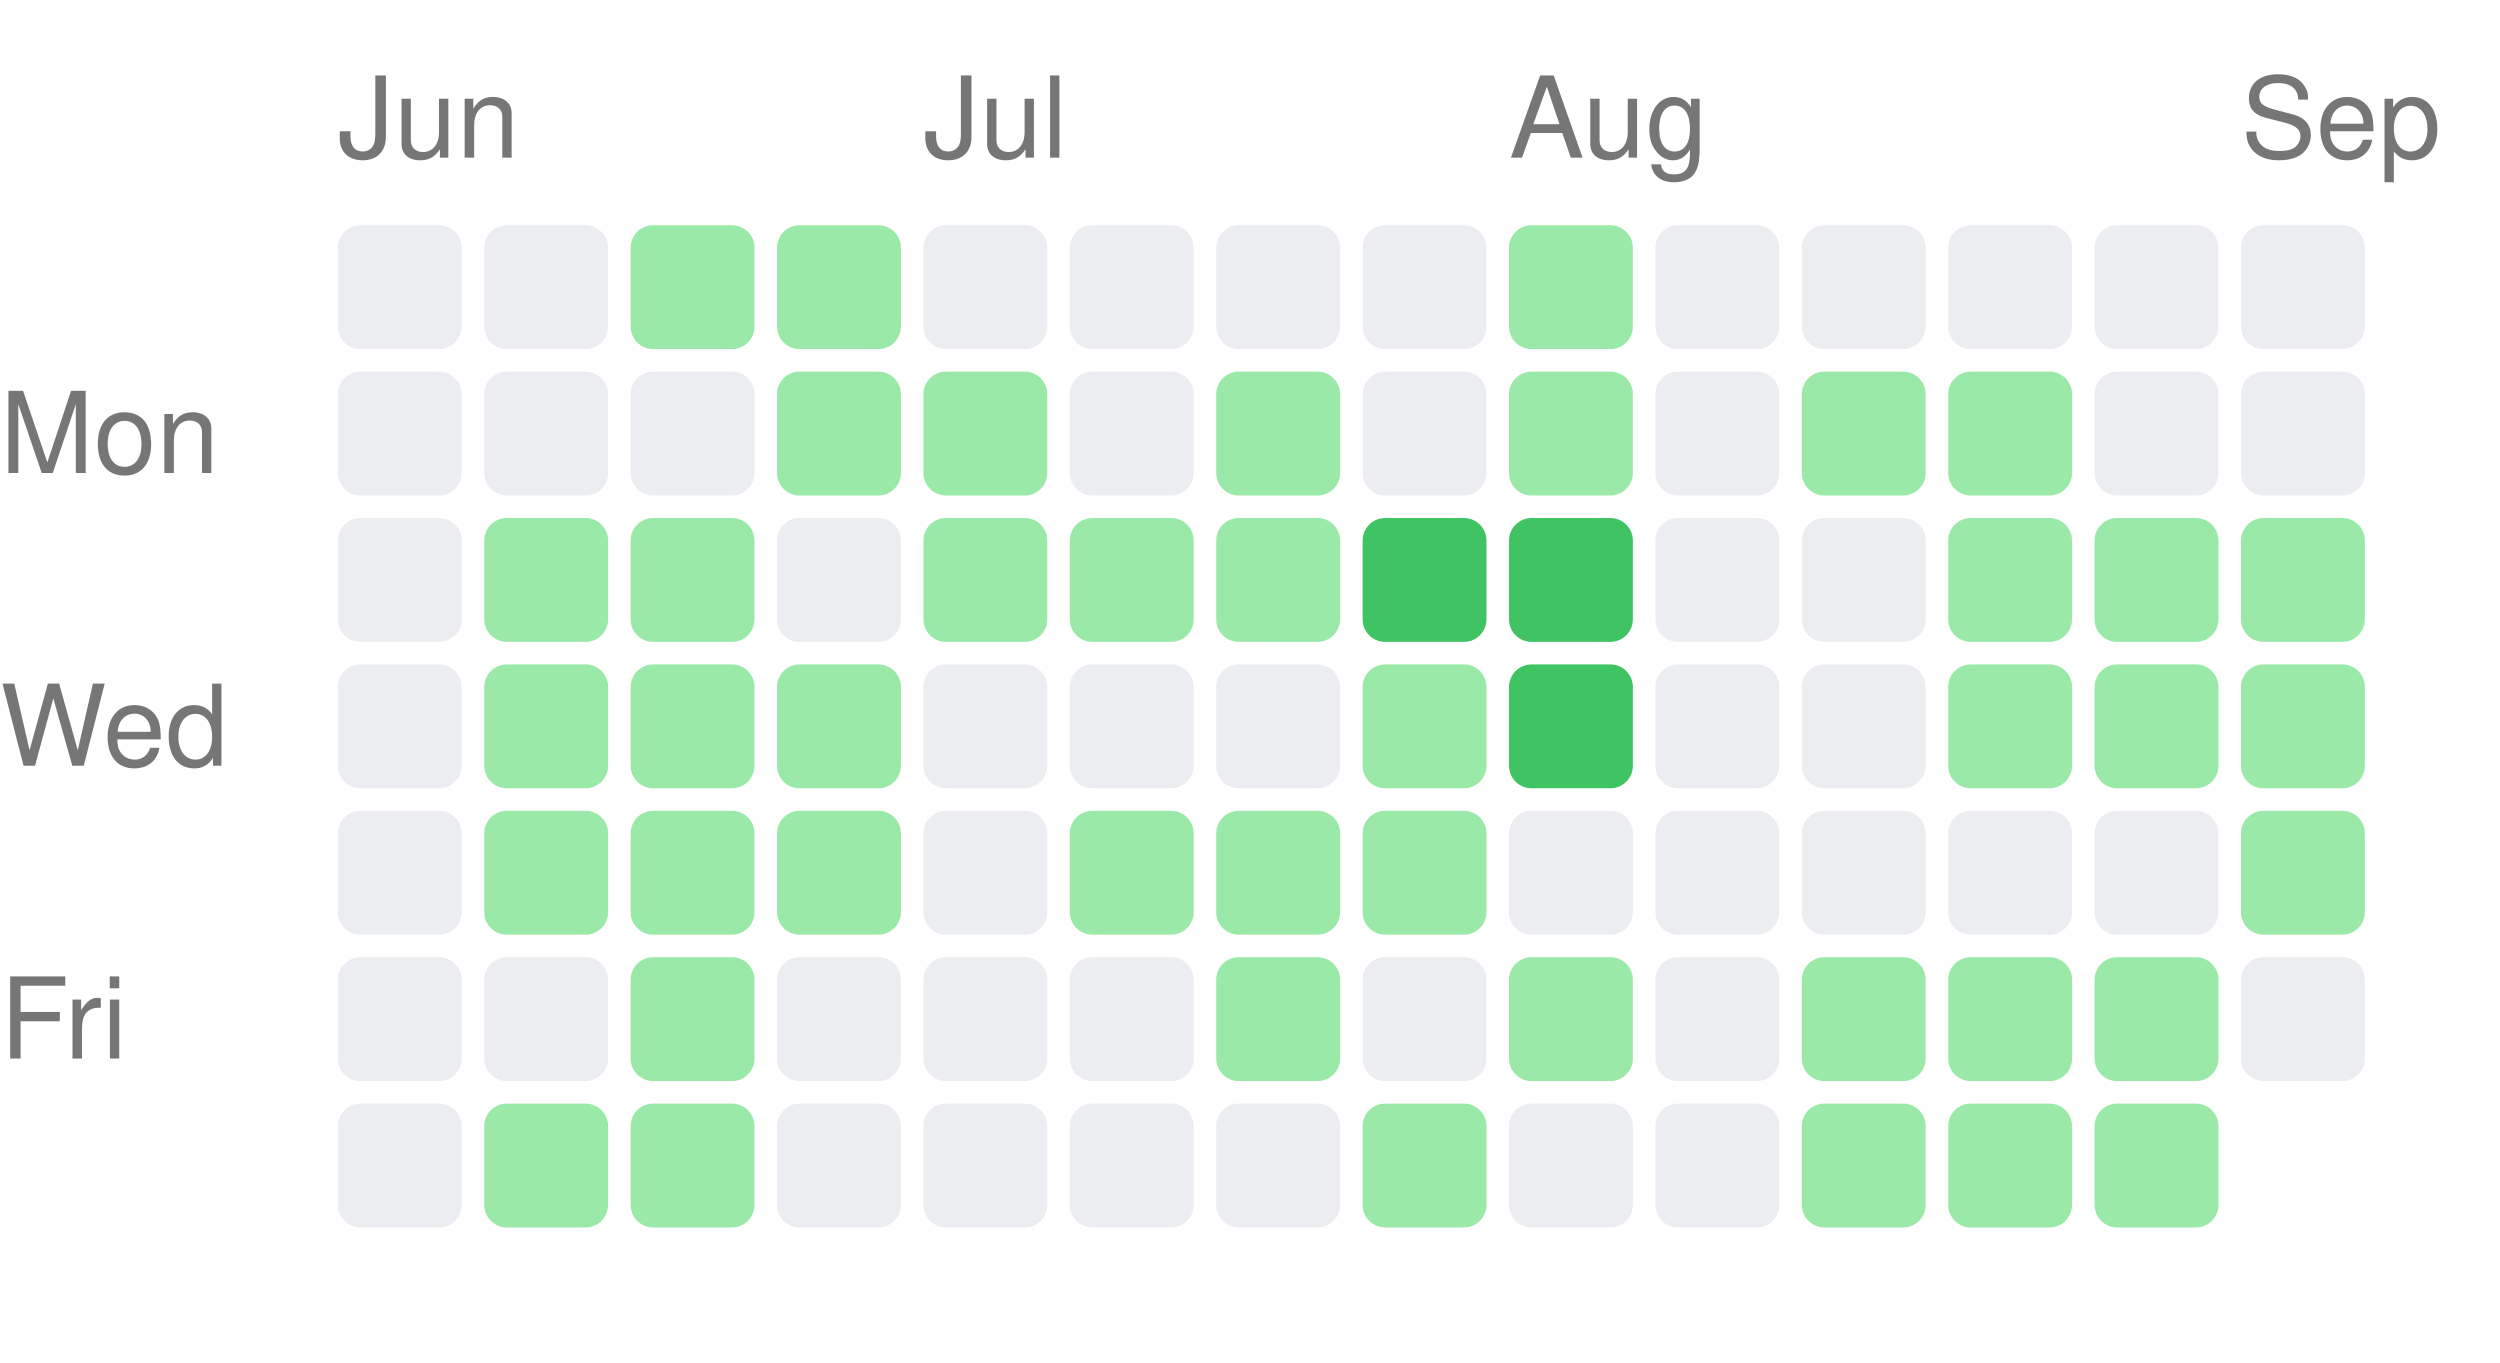
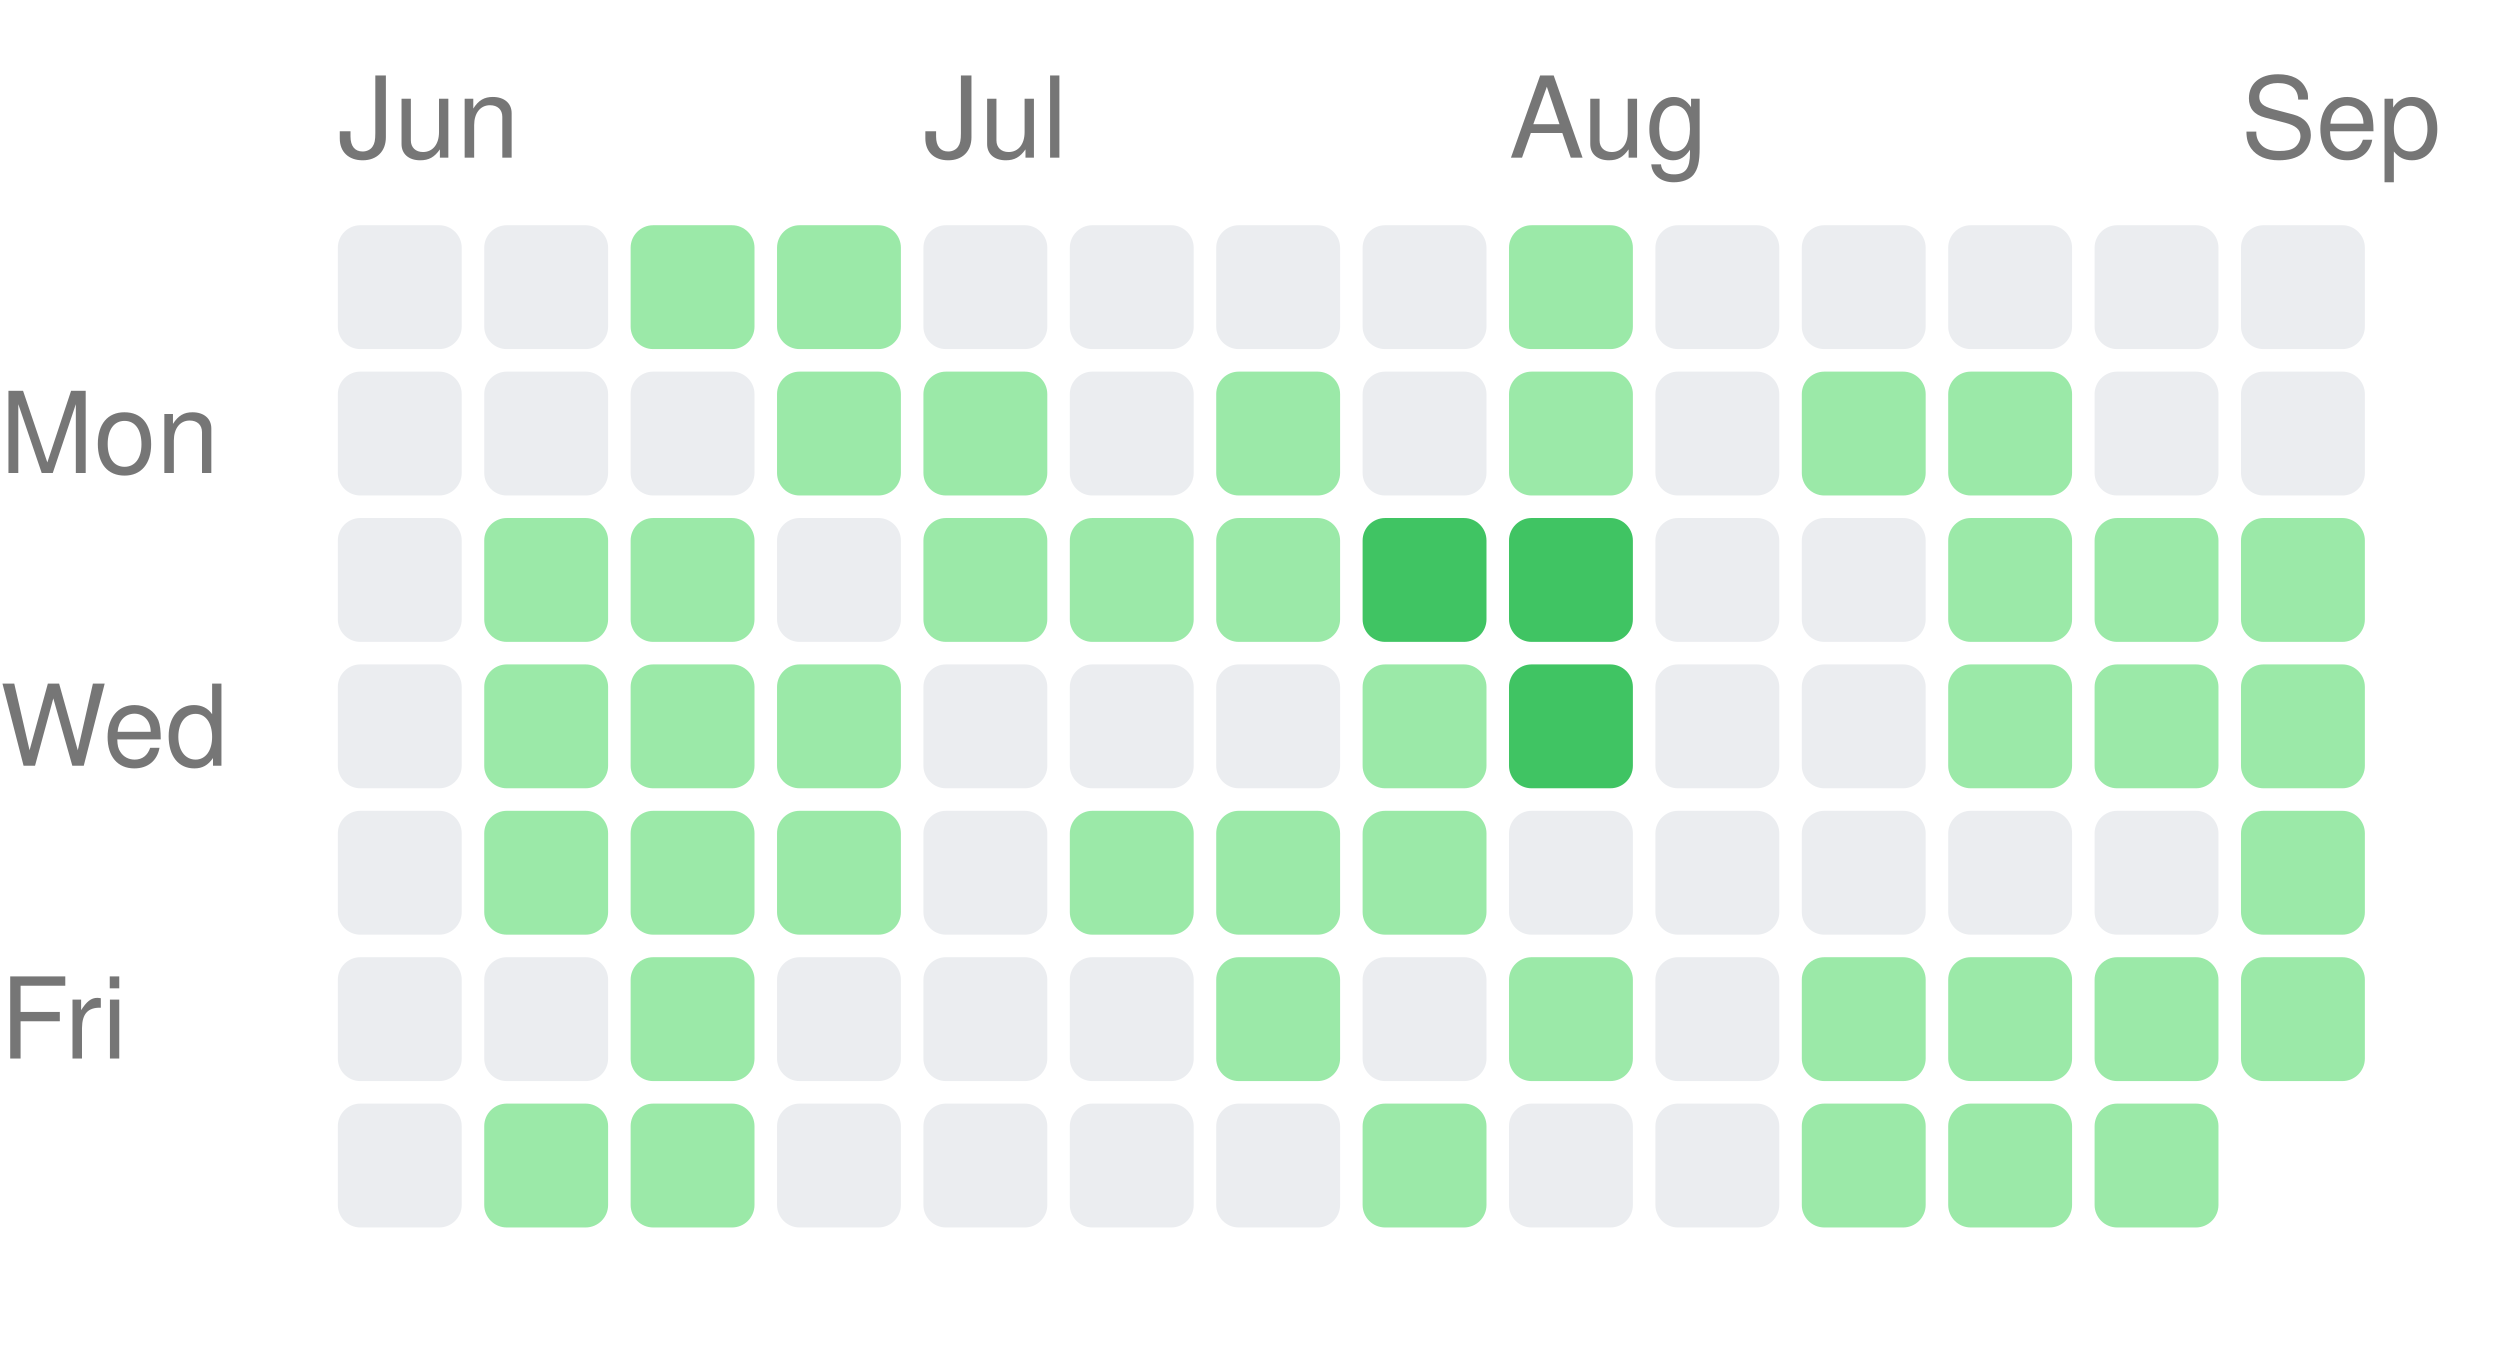
<svg xmlns="http://www.w3.org/2000/svg" width="222" height="121" viewBox="0 0 222 121">
  <style>text { fill: #767676; font-size: 10px; font-family: -apple-system, BlinkMacSystemFont, "Segoe UI", Helvetica, Arial, sans-serif; }</style>
  <text x="30" y="14">Jun</text>
  <text x="82" y="14">Jul</text>
  <text x="134" y="14">Aug</text>
  <text x="199" y="14">Sep</text>
  <text x="0" y="42" text-anchor="start">Mon</text>
  <text x="0" y="68" text-anchor="start">Wed</text>
  <text x="0" y="94" text-anchor="start">Fri</text>
  <rect x="30" y="20" width="11" height="11" rx="2" ry="2" fill="#ebedf0" />
  <rect x="30" y="33" width="11" height="11" rx="2" ry="2" fill="#ebedf0" />
  <rect x="30" y="46" width="11" height="11" rx="2" ry="2" fill="#ebedf0" />
  <rect x="30" y="59" width="11" height="11" rx="2" ry="2" fill="#ebedf0" />
  <rect x="30" y="72" width="11" height="11" rx="2" ry="2" fill="#ebedf0" />
  <rect x="30" y="85" width="11" height="11" rx="2" ry="2" fill="#ebedf0" />
  <rect x="30" y="98" width="11" height="11" rx="2" ry="2" fill="#ebedf0" />
  <rect x="43" y="20" width="11" height="11" rx="2" ry="2" fill="#ebedf0" />
  <rect x="43" y="33" width="11" height="11" rx="2" ry="2" fill="#ebedf0" />
  <rect x="43" y="46" width="11" height="11" rx="2" ry="2" fill="#9be9a8" />
  <rect x="43" y="59" width="11" height="11" rx="2" ry="2" fill="#9be9a8" />
  <rect x="43" y="72" width="11" height="11" rx="2" ry="2" fill="#9be9a8" />
  <rect x="43" y="85" width="11" height="11" rx="2" ry="2" fill="#ebedf0" />
  <rect x="43" y="98" width="11" height="11" rx="2" ry="2" fill="#9be9a8" />
  <rect x="56" y="20" width="11" height="11" rx="2" ry="2" fill="#9be9a8" />
  <rect x="56" y="33" width="11" height="11" rx="2" ry="2" fill="#ebedf0" />
  <rect x="56" y="46" width="11" height="11" rx="2" ry="2" fill="#9be9a8" />
  <rect x="56" y="59" width="11" height="11" rx="2" ry="2" fill="#9be9a8" />
  <rect x="56" y="72" width="11" height="11" rx="2" ry="2" fill="#9be9a8" />
  <rect x="56" y="85" width="11" height="11" rx="2" ry="2" fill="#9be9a8" />
  <rect x="56" y="98" width="11" height="11" rx="2" ry="2" fill="#9be9a8" />
  <rect x="69" y="20" width="11" height="11" rx="2" ry="2" fill="#9be9a8" />
  <rect x="69" y="33" width="11" height="11" rx="2" ry="2" fill="#9be9a8" />
  <rect x="69" y="46" width="11" height="11" rx="2" ry="2" fill="#ebedf0" />
  <rect x="69" y="59" width="11" height="11" rx="2" ry="2" fill="#9be9a8" />
  <rect x="69" y="72" width="11" height="11" rx="2" ry="2" fill="#9be9a8" />
  <rect x="69" y="85" width="11" height="11" rx="2" ry="2" fill="#ebedf0" />
  <rect x="69" y="98" width="11" height="11" rx="2" ry="2" fill="#ebedf0" />
  <rect x="82" y="20" width="11" height="11" rx="2" ry="2" fill="#ebedf0" />
  <rect x="82" y="33" width="11" height="11" rx="2" ry="2" fill="#9be9a8" />
  <rect x="82" y="46" width="11" height="11" rx="2" ry="2" fill="#9be9a8" />
  <rect x="82" y="59" width="11" height="11" rx="2" ry="2" fill="#ebedf0" />
  <rect x="82" y="72" width="11" height="11" rx="2" ry="2" fill="#ebedf0" />
  <rect x="82" y="85" width="11" height="11" rx="2" ry="2" fill="#ebedf0" />
  <rect x="82" y="98" width="11" height="11" rx="2" ry="2" fill="#ebedf0" />
  <rect x="95" y="20" width="11" height="11" rx="2" ry="2" fill="#ebedf0" />
  <rect x="95" y="33" width="11" height="11" rx="2" ry="2" fill="#ebedf0" />
  <rect x="95" y="46" width="11" height="11" rx="2" ry="2" fill="#9be9a8" />
  <rect x="95" y="59" width="11" height="11" rx="2" ry="2" fill="#ebedf0" />
  <rect x="95" y="72" width="11" height="11" rx="2" ry="2" fill="#9be9a8" />
  <rect x="95" y="85" width="11" height="11" rx="2" ry="2" fill="#ebedf0" />
  <rect x="95" y="98" width="11" height="11" rx="2" ry="2" fill="#ebedf0" />
  <rect x="108" y="20" width="11" height="11" rx="2" ry="2" fill="#ebedf0" />
  <rect x="108" y="33" width="11" height="11" rx="2" ry="2" fill="#9be9a8" />
  <rect x="108" y="46" width="11" height="11" rx="2" ry="2" fill="#9be9a8" />
  <rect x="108" y="59" width="11" height="11" rx="2" ry="2" fill="#ebedf0" />
  <rect x="108" y="72" width="11" height="11" rx="2" ry="2" fill="#9be9a8" />
  <rect x="108" y="85" width="11" height="11" rx="2" ry="2" fill="#9be9a8" />
  <rect x="108" y="98" width="11" height="11" rx="2" ry="2" fill="#ebedf0" />
  <rect x="121" y="20" width="11" height="11" rx="2" ry="2" fill="#ebedf0" />
  <rect x="121" y="33" width="11" height="11" rx="2" ry="2" fill="#ebedf0" />
  <rect x="121" y="46" width="11" height="11" rx="2" ry="2" fill="#40c463" />
  <rect x="121" y="59" width="11" height="11" rx="2" ry="2" fill="#9be9a8" />
  <rect x="121" y="72" width="11" height="11" rx="2" ry="2" fill="#9be9a8" />
  <rect x="121" y="85" width="11" height="11" rx="2" ry="2" fill="#ebedf0" />
  <rect x="121" y="98" width="11" height="11" rx="2" ry="2" fill="#9be9a8" />
  <rect x="134" y="20" width="11" height="11" rx="2" ry="2" fill="#9be9a8" />
  <rect x="134" y="33" width="11" height="11" rx="2" ry="2" fill="#9be9a8" />
  <rect x="134" y="46" width="11" height="11" rx="2" ry="2" fill="#40c463" />
  <rect x="134" y="59" width="11" height="11" rx="2" ry="2" fill="#40c463" />
  <rect x="134" y="72" width="11" height="11" rx="2" ry="2" fill="#ebedf0" />
  <rect x="134" y="85" width="11" height="11" rx="2" ry="2" fill="#9be9a8" />
  <rect x="134" y="98" width="11" height="11" rx="2" ry="2" fill="#ebedf0" />
  <rect x="147" y="20" width="11" height="11" rx="2" ry="2" fill="#ebedf0" />
  <rect x="147" y="33" width="11" height="11" rx="2" ry="2" fill="#ebedf0" />
  <rect x="147" y="46" width="11" height="11" rx="2" ry="2" fill="#ebedf0" />
  <rect x="147" y="59" width="11" height="11" rx="2" ry="2" fill="#ebedf0" />
  <rect x="147" y="72" width="11" height="11" rx="2" ry="2" fill="#ebedf0" />
  <rect x="147" y="85" width="11" height="11" rx="2" ry="2" fill="#ebedf0" />
  <rect x="147" y="98" width="11" height="11" rx="2" ry="2" fill="#ebedf0" />
  <rect x="160" y="20" width="11" height="11" rx="2" ry="2" fill="#ebedf0" />
  <rect x="160" y="33" width="11" height="11" rx="2" ry="2" fill="#9be9a8" />
  <rect x="160" y="46" width="11" height="11" rx="2" ry="2" fill="#ebedf0" />
  <rect x="160" y="59" width="11" height="11" rx="2" ry="2" fill="#ebedf0" />
  <rect x="160" y="72" width="11" height="11" rx="2" ry="2" fill="#ebedf0" />
  <rect x="160" y="85" width="11" height="11" rx="2" ry="2" fill="#9be9a8" />
  <rect x="160" y="98" width="11" height="11" rx="2" ry="2" fill="#9be9a8" />
  <rect x="173" y="20" width="11" height="11" rx="2" ry="2" fill="#ebedf0" />
  <rect x="173" y="33" width="11" height="11" rx="2" ry="2" fill="#9be9a8" />
  <rect x="173" y="46" width="11" height="11" rx="2" ry="2" fill="#9be9a8" />
  <rect x="173" y="59" width="11" height="11" rx="2" ry="2" fill="#9be9a8" />
  <rect x="173" y="72" width="11" height="11" rx="2" ry="2" fill="#ebedf0" />
  <rect x="173" y="85" width="11" height="11" rx="2" ry="2" fill="#9be9a8" />
  <rect x="173" y="98" width="11" height="11" rx="2" ry="2" fill="#9be9a8" />
  <rect x="186" y="20" width="11" height="11" rx="2" ry="2" fill="#ebedf0" />
  <rect x="186" y="33" width="11" height="11" rx="2" ry="2" fill="#ebedf0" />
  <rect x="186" y="46" width="11" height="11" rx="2" ry="2" fill="#9be9a8" />
  <rect x="186" y="59" width="11" height="11" rx="2" ry="2" fill="#9be9a8" />
  <rect x="186" y="72" width="11" height="11" rx="2" ry="2" fill="#ebedf0" />
  <rect x="186" y="85" width="11" height="11" rx="2" ry="2" fill="#9be9a8" />
  <rect x="186" y="98" width="11" height="11" rx="2" ry="2" fill="#9be9a8" />
  <rect x="199" y="20" width="11" height="11" rx="2" ry="2" fill="#ebedf0" />
  <rect x="199" y="33" width="11" height="11" rx="2" ry="2" fill="#ebedf0" />
  <rect x="199" y="46" width="11" height="11" rx="2" ry="2" fill="#9be9a8" />
  <rect x="199" y="59" width="11" height="11" rx="2" ry="2" fill="#9be9a8" />
  <rect x="199" y="72" width="11" height="11" rx="2" ry="2" fill="#9be9a8" />
-   <rect x="199" y="85" width="11" height="11" rx="2" ry="2" fill="#ebedf0" />
+   <rect x="199" y="85" width="11" height="11" rx="2" ry="2" fill="#9be9a8" />
</svg>
